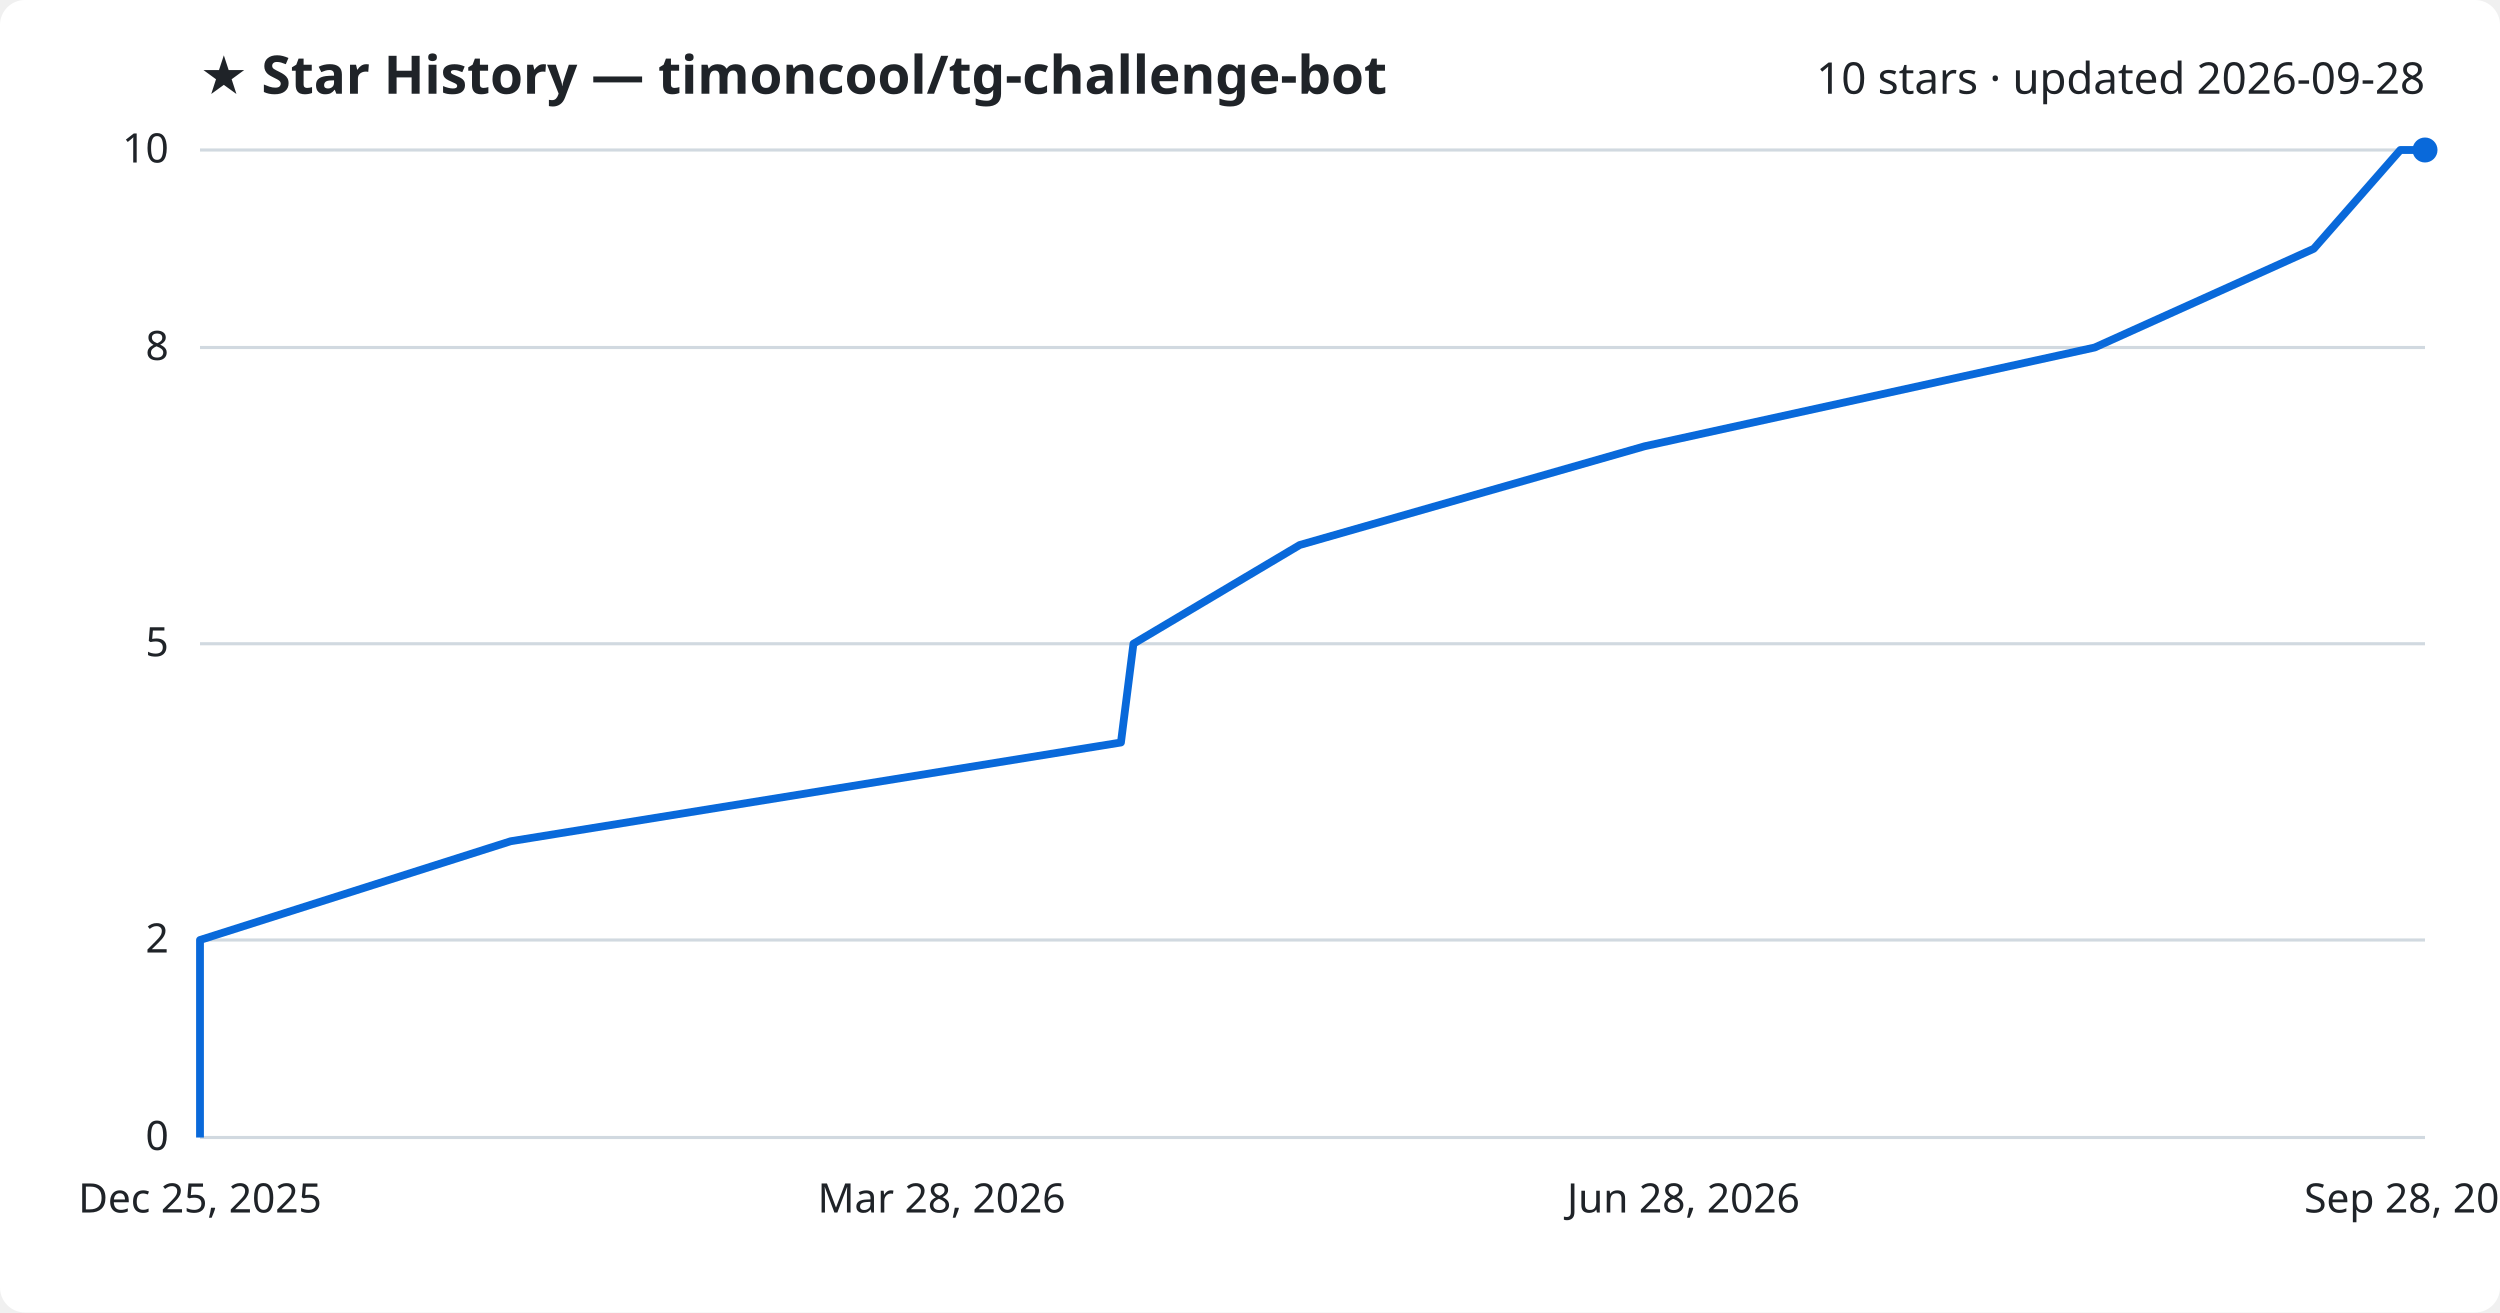
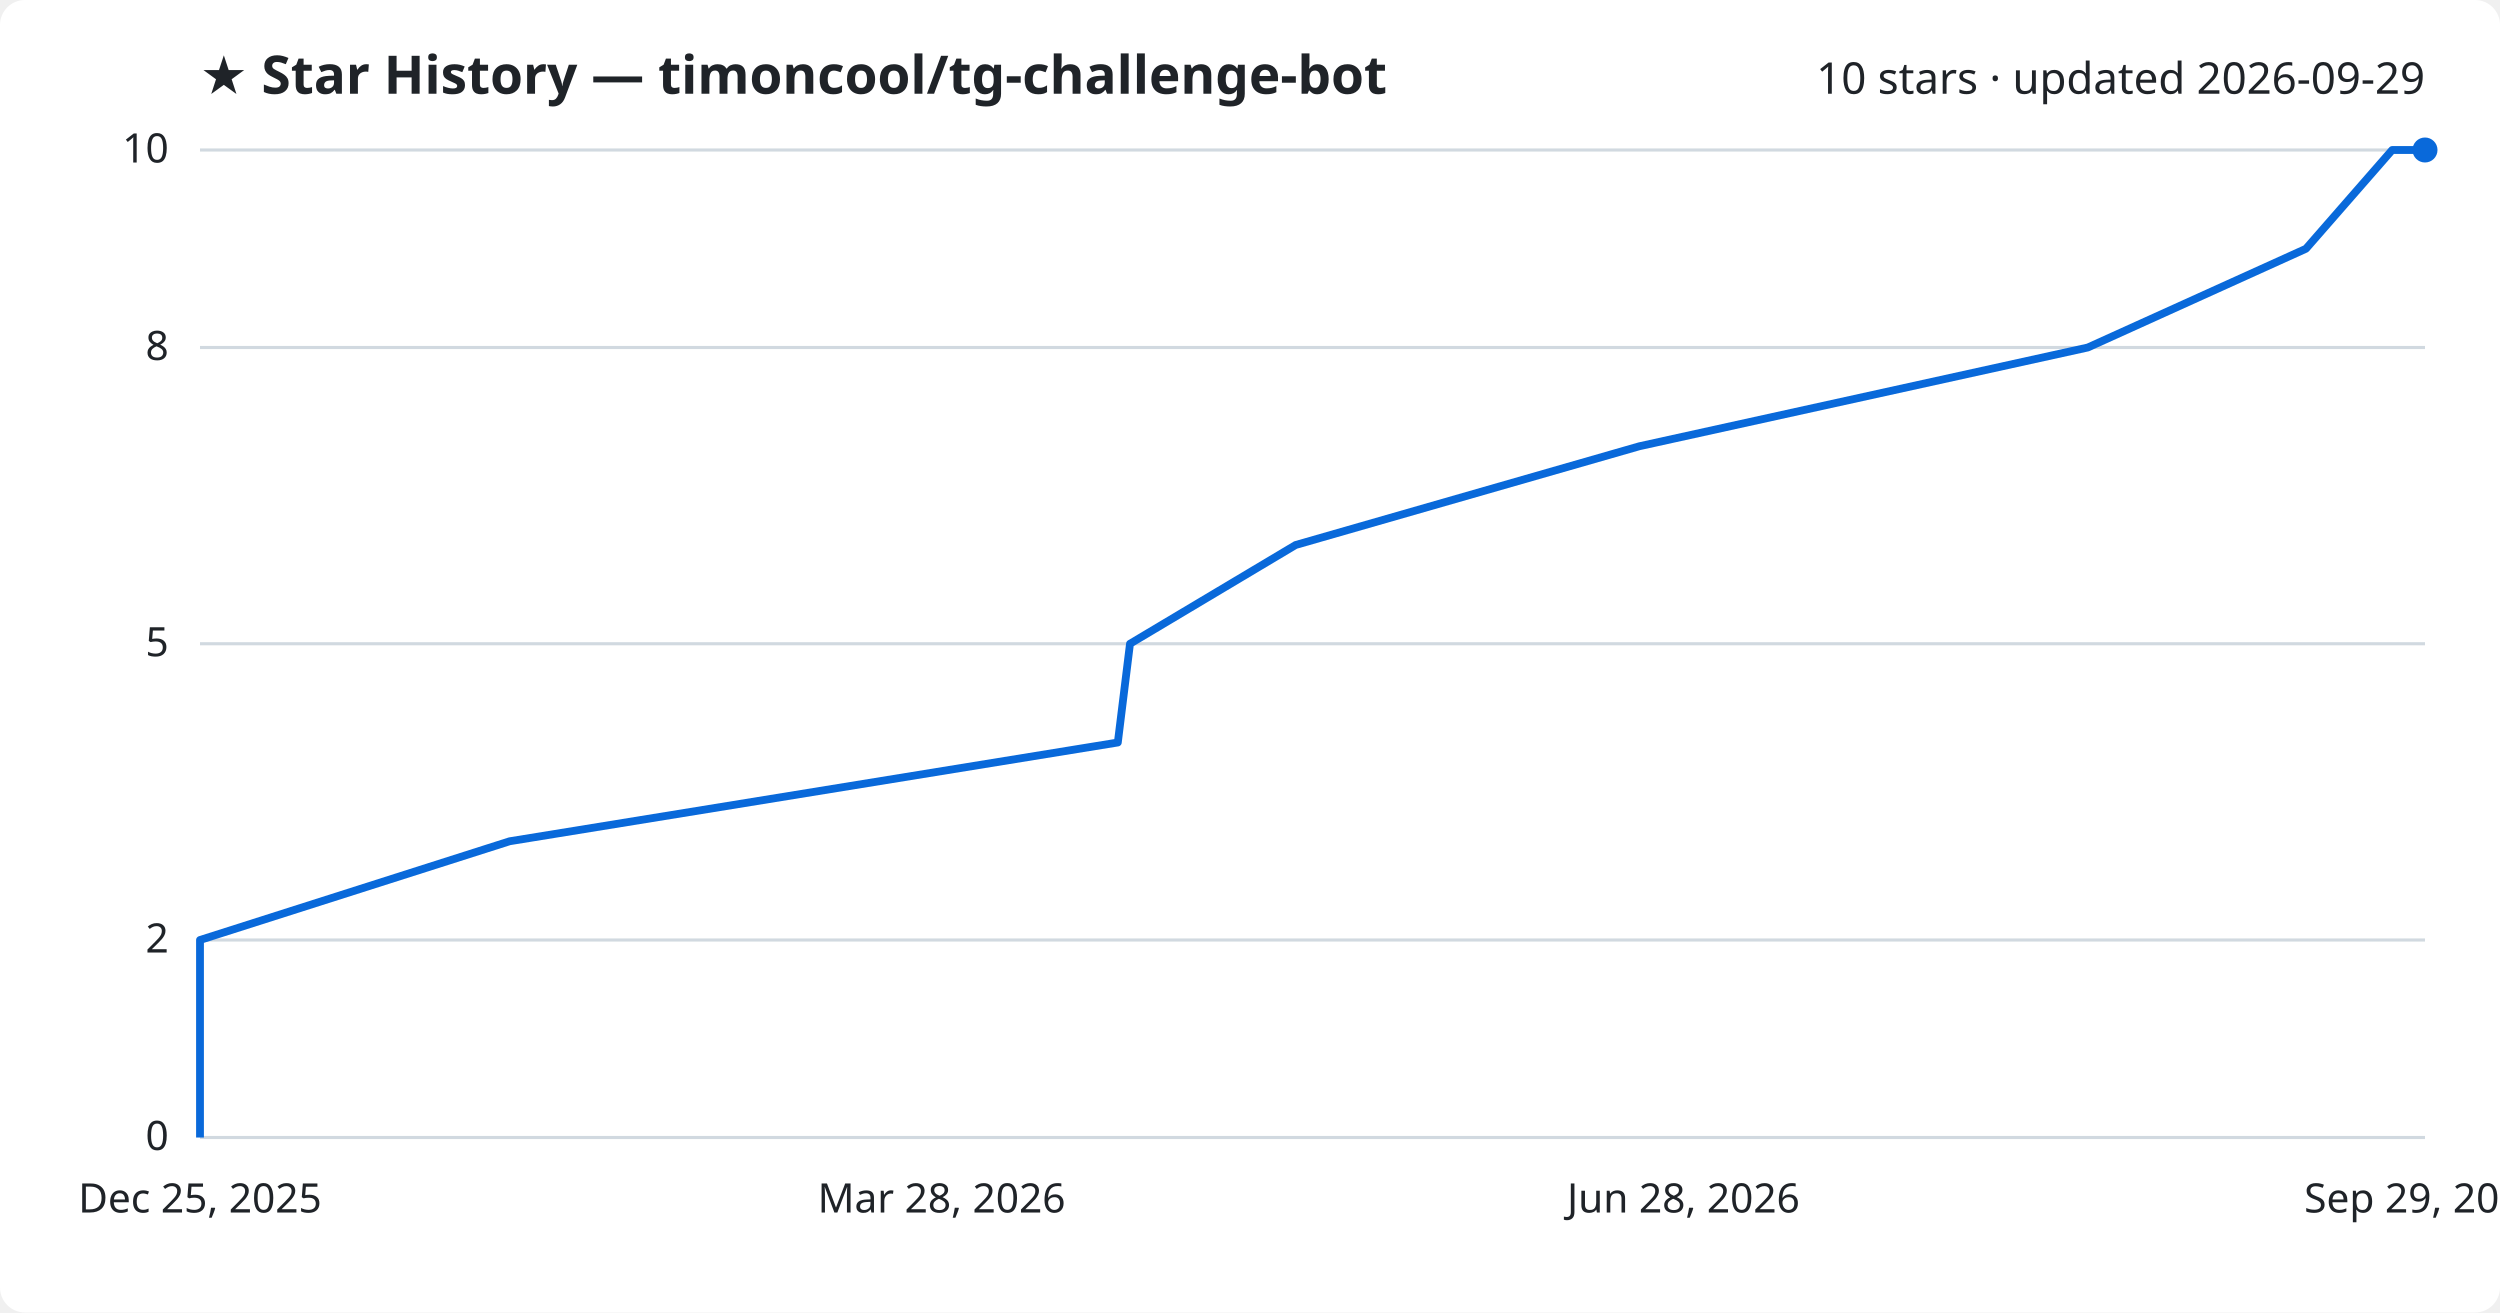
<svg xmlns="http://www.w3.org/2000/svg" viewBox="0 0 800 420" font-family="Segoe UI, sans-serif">
  <rect width="800" height="420" fill="#ffffff" rx="8" />
  <text x="64" y="30" fill="#1f2328" font-size="17" font-weight="700">★ Star History — timoncool/tg-challenge-bot</text>
-   <text x="776" y="30" fill="#1f2328" font-size="14" text-anchor="end">10 stars · updated 2026-09-28</text>
+   <text x="776" y="30" fill="#1f2328" font-size="14" text-anchor="end">10 stars · updated 2026-09-29</text>
  <line x1="64" y1="364.0" x2="776" y2="364.0" stroke="#d1d9e0" stroke-width="1" />
  <text x="54" y="368.0" fill="#1f2328" font-size="13" text-anchor="end">0</text>
  <line x1="64" y1="300.8" x2="776" y2="300.8" stroke="#d1d9e0" stroke-width="1" />
  <text x="54" y="304.8" fill="#1f2328" font-size="13" text-anchor="end">2</text>
  <line x1="64" y1="206.0" x2="776" y2="206.0" stroke="#d1d9e0" stroke-width="1" />
  <text x="54" y="210.0" fill="#1f2328" font-size="13" text-anchor="end">5</text>
  <line x1="64" y1="111.2" x2="776" y2="111.2" stroke="#d1d9e0" stroke-width="1" />
  <text x="54" y="115.2" fill="#1f2328" font-size="13" text-anchor="end">8</text>
  <line x1="64" y1="48.0" x2="776" y2="48.0" stroke="#d1d9e0" stroke-width="1" />
  <text x="54" y="52.0" fill="#1f2328" font-size="13" text-anchor="end">10</text>
-   <path d="M64.0,364.0 L64.0,332.4 L64.0,300.8 L163.4,269.2 L358.7,237.6 L362.7,206.0 L415.9,174.4 L526.3,142.8 L670.3,111.2 L740.4,79.6 L768.1,48.0 L776.0,48.0" fill="none" stroke="#0969da" stroke-width="2.5" stroke-linejoin="round" />
+   <path d="M64.0,364.0 L64.0,332.4 L64.0,300.8 L163.1,269.2 L357.7,237.6 L361.6,206.0 L414.6,174.4 L524.6,142.8 L668.1,111.2 L737.9,79.6 L765.5,48.0 L776.0,48.0" fill="none" stroke="#0969da" stroke-width="2.5" stroke-linejoin="round" />
  <circle cx="776.0" cy="48.0" r="4" fill="#0969da" />
  <text x="64.0" y="388" fill="#1f2328" font-size="13" text-anchor="middle">Dec 25, 2025</text>
  <text x="301.3" y="388" fill="#1f2328" font-size="13" text-anchor="middle">Mar 28, 2026</text>
  <text x="538.7" y="388" fill="#1f2328" font-size="13" text-anchor="middle">Jun 28, 2026</text>
-   <text x="776.0" y="388" fill="#1f2328" font-size="13" text-anchor="middle">Sep 28, 2026</text>
+   <text x="776.0" y="388" fill="#1f2328" font-size="13" text-anchor="middle">Sep 29, 2026</text>
</svg>
